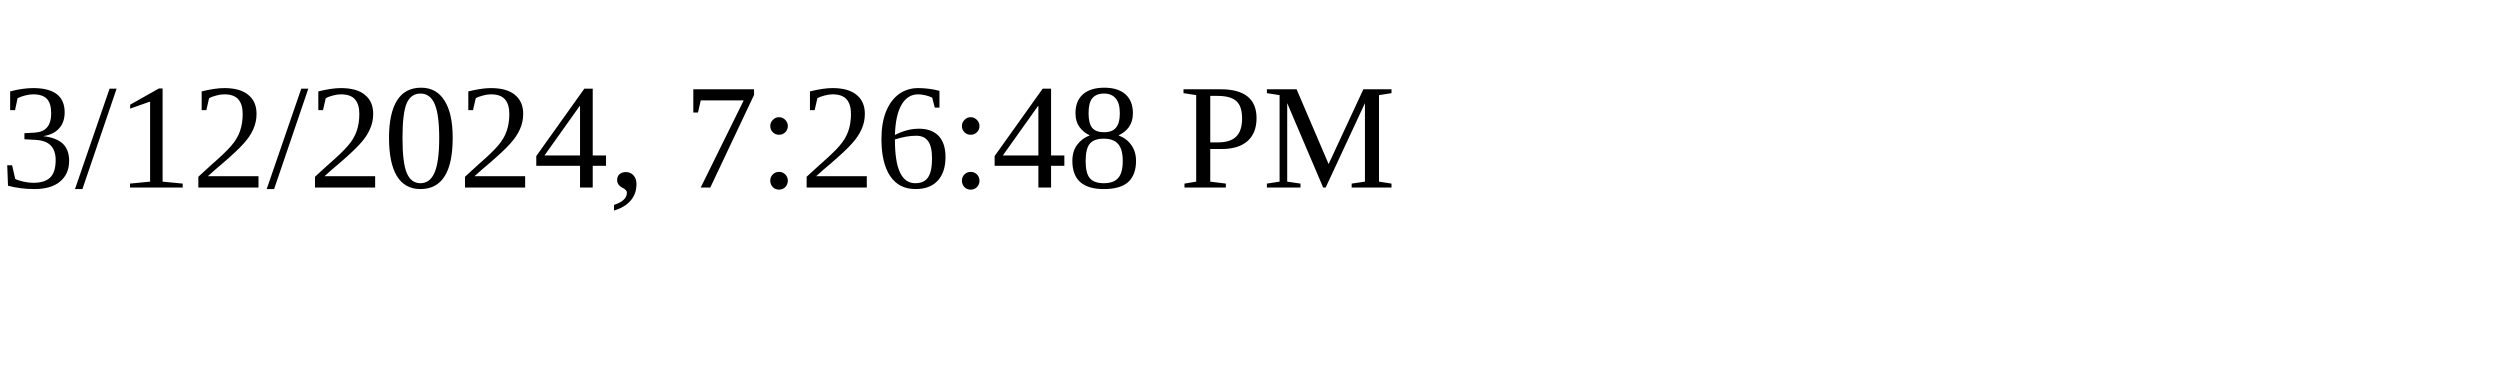
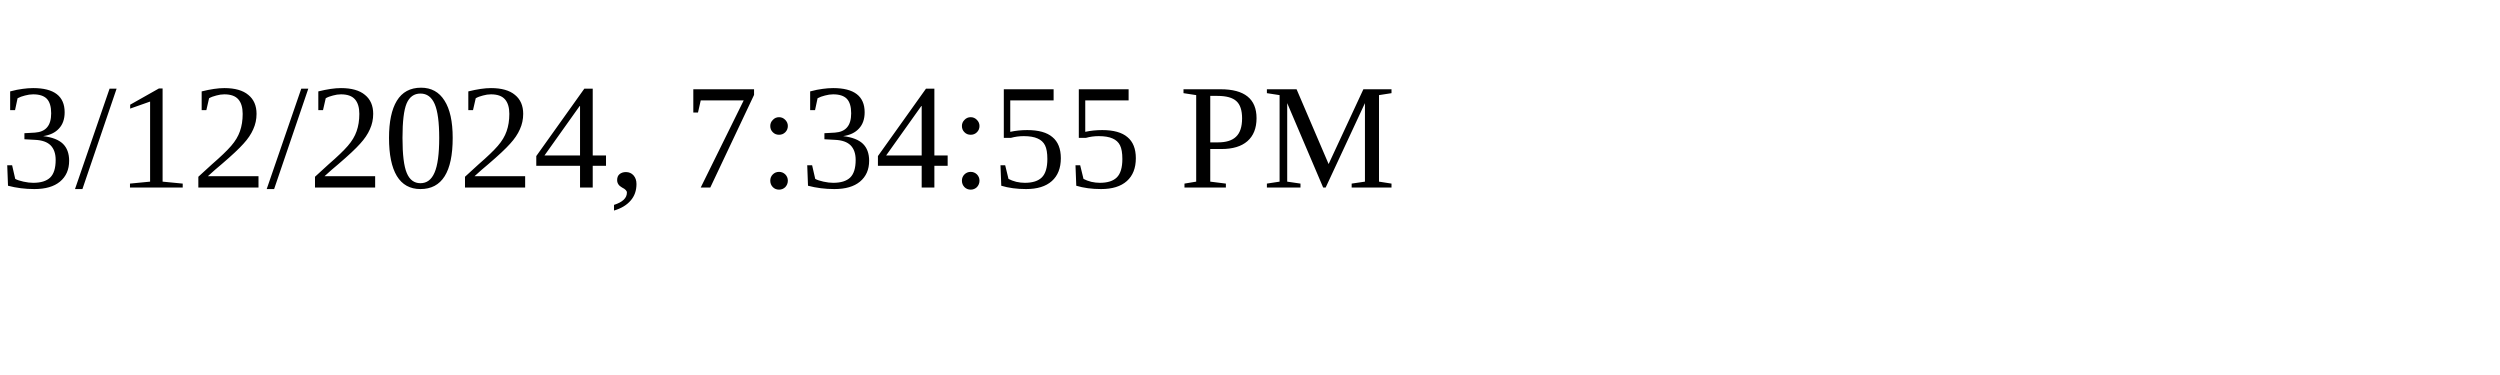
<svg xmlns="http://www.w3.org/2000/svg" height="30" width="200">
-   <text x="0" y="15">3/12/2024, 7:26:48 PM</text>
+   <text x="0" y="15">3/12/2024, 7:34:55 PM</text>
</svg>
